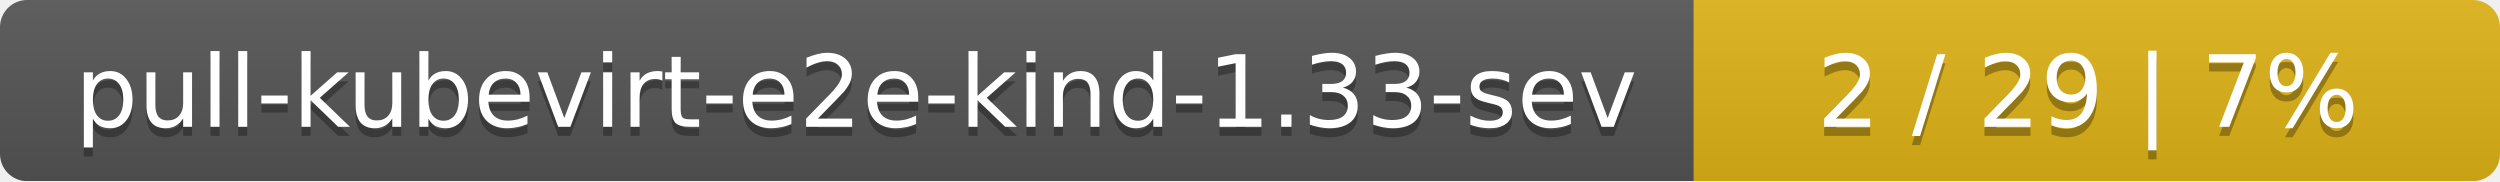
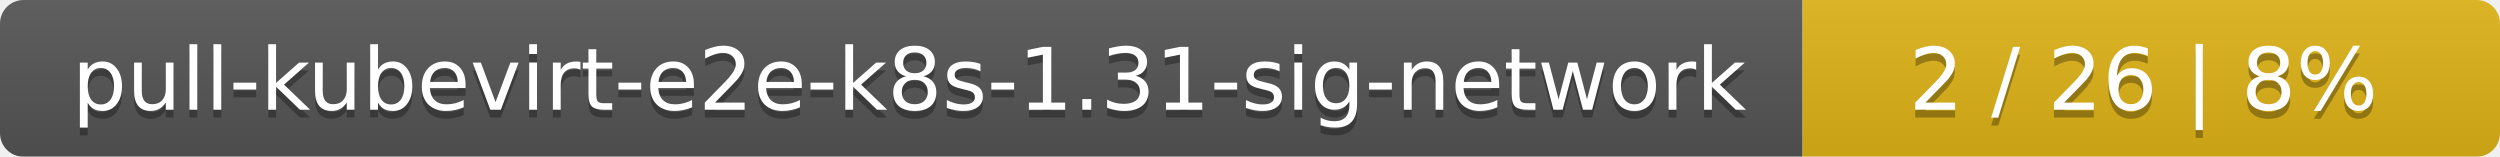
- <svg xmlns="http://www.w3.org/2000/svg" width="276" height="20">
+ <svg xmlns="http://www.w3.org/2000/svg" width="319" height="20">
  <linearGradient id="smooth" x2="0" y2="100%">
    <stop offset="0" stop-color="#bbb" stop-opacity=".1" />
    <stop offset="1" stop-opacity=".1" />
  </linearGradient>
  <mask id="round">
-     <rect width="276" height="20" rx="3" fill="#fff" />
+     <rect width="319" height="20" rx="3" fill="#fff" />
  </mask>
  <g mask="url(#round)">
-     <rect width="187" height="20" fill="#555" />
-     <rect x="187" width="89" height="20" fill="#dfb317" />
-     <rect width="276" height="20" fill="url(#smooth)" />
+     <rect width="230" height="20" fill="#555" />
+     <rect x="230" width="89" height="20" fill="#dfb317" />
+     <rect width="319" height="20" fill="url(#smooth)" />
  </g>
  <g fill="#fff" text-anchor="middle" font-family="DejaVu Sans,Verdana,Geneva,sans-serif" font-size="11">
-     <text x="94.5" y="15" fill="#010101" fill-opacity=".3">pull-kubevirt-e2e-kind-1.33-sev</text>
-     <text x="94.5" y="14">pull-kubevirt-e2e-kind-1.33-sev</text>
-     <text x="230.5" y="15" fill="#010101" fill-opacity=".3">2 / 29    |    7%</text>
-     <text x="230.5" y="14">2 / 29    |    7%</text>
+     <text x="116" y="15" fill="#010101" fill-opacity=".3">pull-kubevirt-e2e-k8s-1.31-sig-network</text>
+     <text x="116" y="14">pull-kubevirt-e2e-k8s-1.31-sig-network</text>
+     <text x="273.5" y="15" fill="#010101" fill-opacity=".3">2 / 26    |    8%</text>
+     <text x="273.5" y="14">2 / 26    |    8%</text>
  </g>
</svg>
